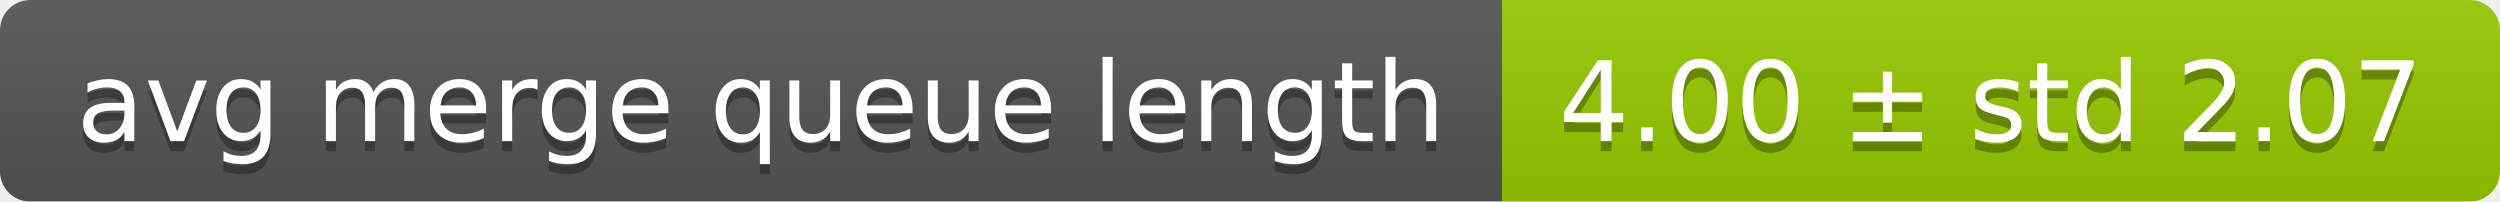
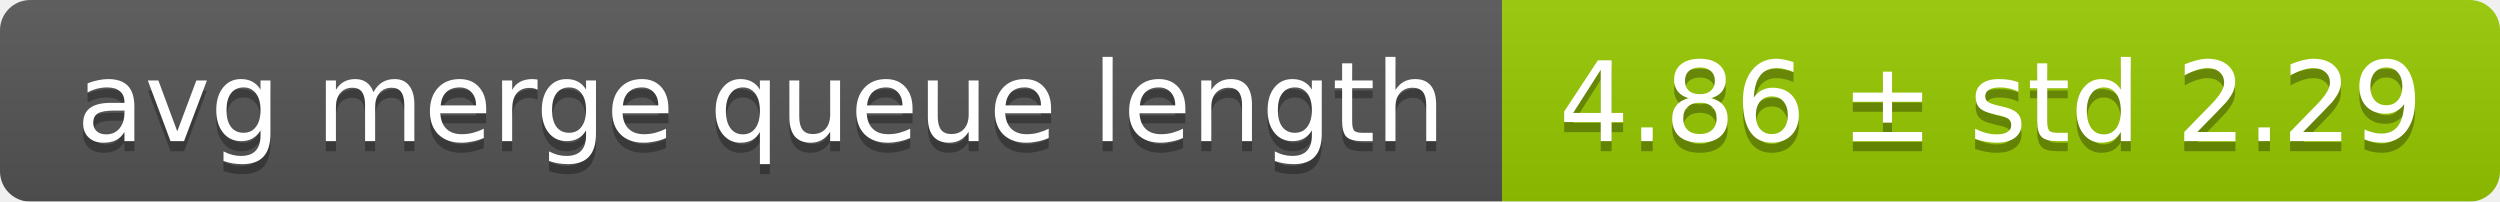
<svg xmlns="http://www.w3.org/2000/svg" width="248" height="20">
  <linearGradient id="smooth" x2="0" y2="100%">
    <stop offset="0" stop-color="#bbb" stop-opacity=".1" />
    <stop offset="1" stop-opacity=".1" />
  </linearGradient>
  <mask id="round">
    <rect width="248" height="20" rx="3" fill="#fff" />
  </mask>
  <g mask="url(#round)">
    <rect width="149" height="20" fill="#555" />
    <rect x="149" width="99" height="20" fill="#97ca00" />
    <rect width="248" height="20" fill="url(#smooth)" />
  </g>
  <g fill="#fff" text-anchor="middle" font-family="DejaVu Sans,Verdana,Geneva,sans-serif" font-size="11">
    <text x="75.5" y="15" fill="#010101" fill-opacity=".3">avg merge queue length</text>
    <text x="75.5" y="14">avg merge queue length</text>
-     <text x="197.5" y="15" fill="#010101" fill-opacity=".3">4.00 ± std 2.07</text>
-     <text x="197.5" y="14">4.00 ± std 2.07</text>
+     <text x="197.5" y="15" fill="#010101" fill-opacity=".3">4.86 ± std 2.29</text>
+     <text x="197.5" y="14">4.86 ± std 2.29</text>
  </g>
</svg>
